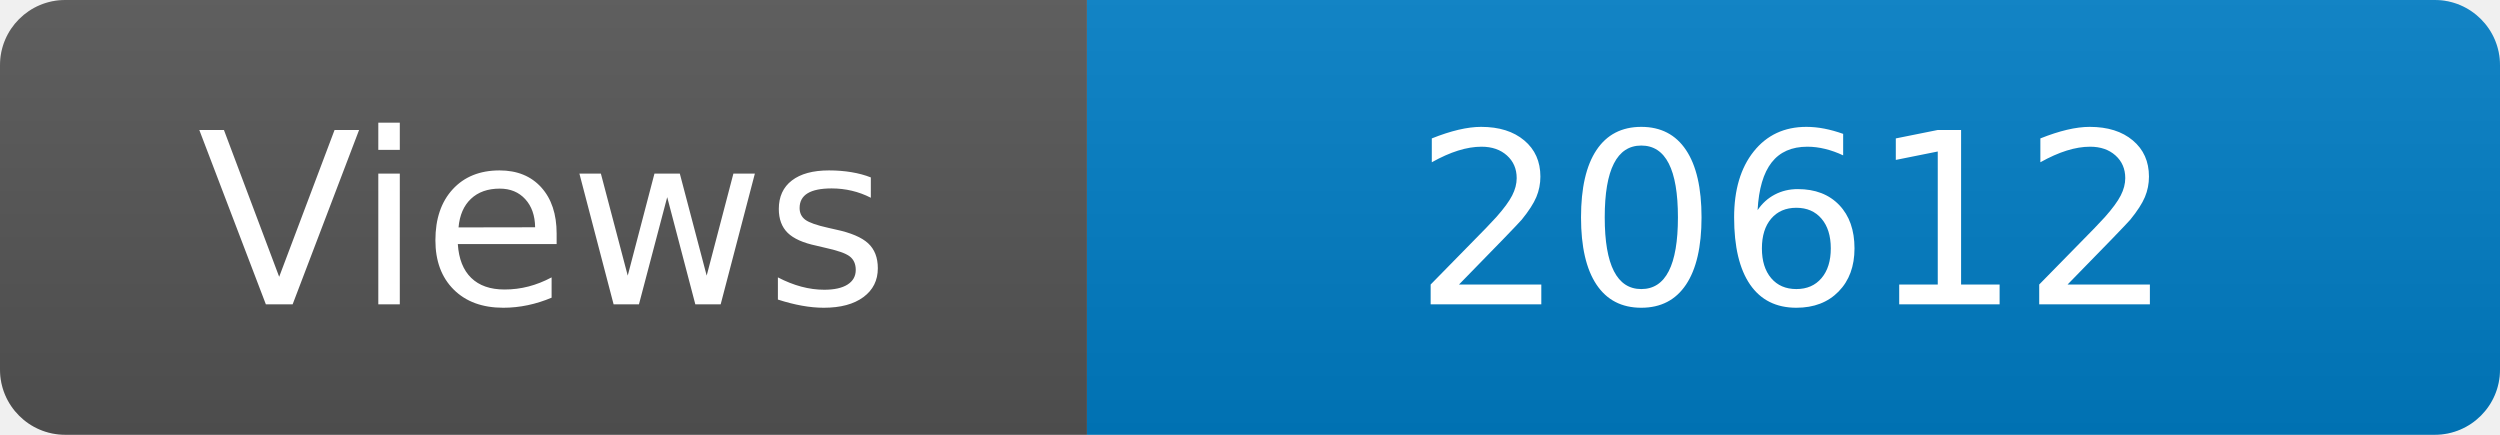
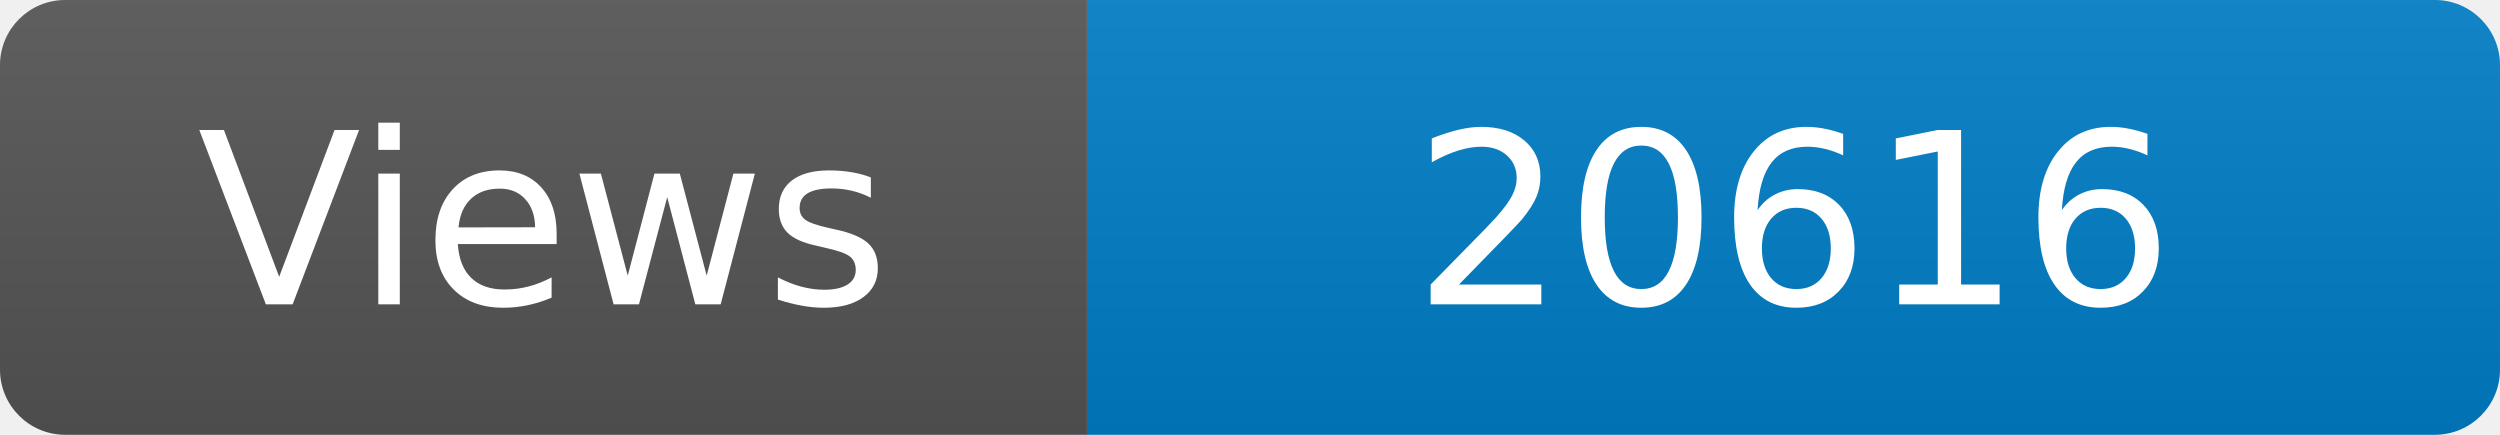
<svg xmlns="http://www.w3.org/2000/svg" width="115" height="20" role="img" aria-label="Maintained?: yes">
  <linearGradient id="s" x2="0" y2="100%">
    <stop offset="0" stop-color="#bbb" stop-opacity=".1" />
    <stop offset="1" stop-opacity=".1" />
  </linearGradient>
  <clipPath id="r">
    <rect width="115" height="20" rx="3" fill="#fff" />
  </clipPath>
  <g clip-path="url(#r)">
    <rect width="50" height="20" fill="#555" />
    <rect x="50" width="160" height="20" fill="#007ec6" />
    <rect width="115" height="20" fill="url(#s)" />
  </g>
  <g fill="#fff" text-anchor="middle" font-family="Verdana,Geneva,DejaVu Sans,sans-serif" font-size="110">
    <text x="250" y="140" transform="scale(.1)" fill="#fff">Views</text>
-     <text x="825" y="140" transform="scale(.1)" fill="#fff">20612</text>
+     <text x="825" y="140" transform="scale(.1)" fill="#fff">20616</text>
  </g>
</svg>
